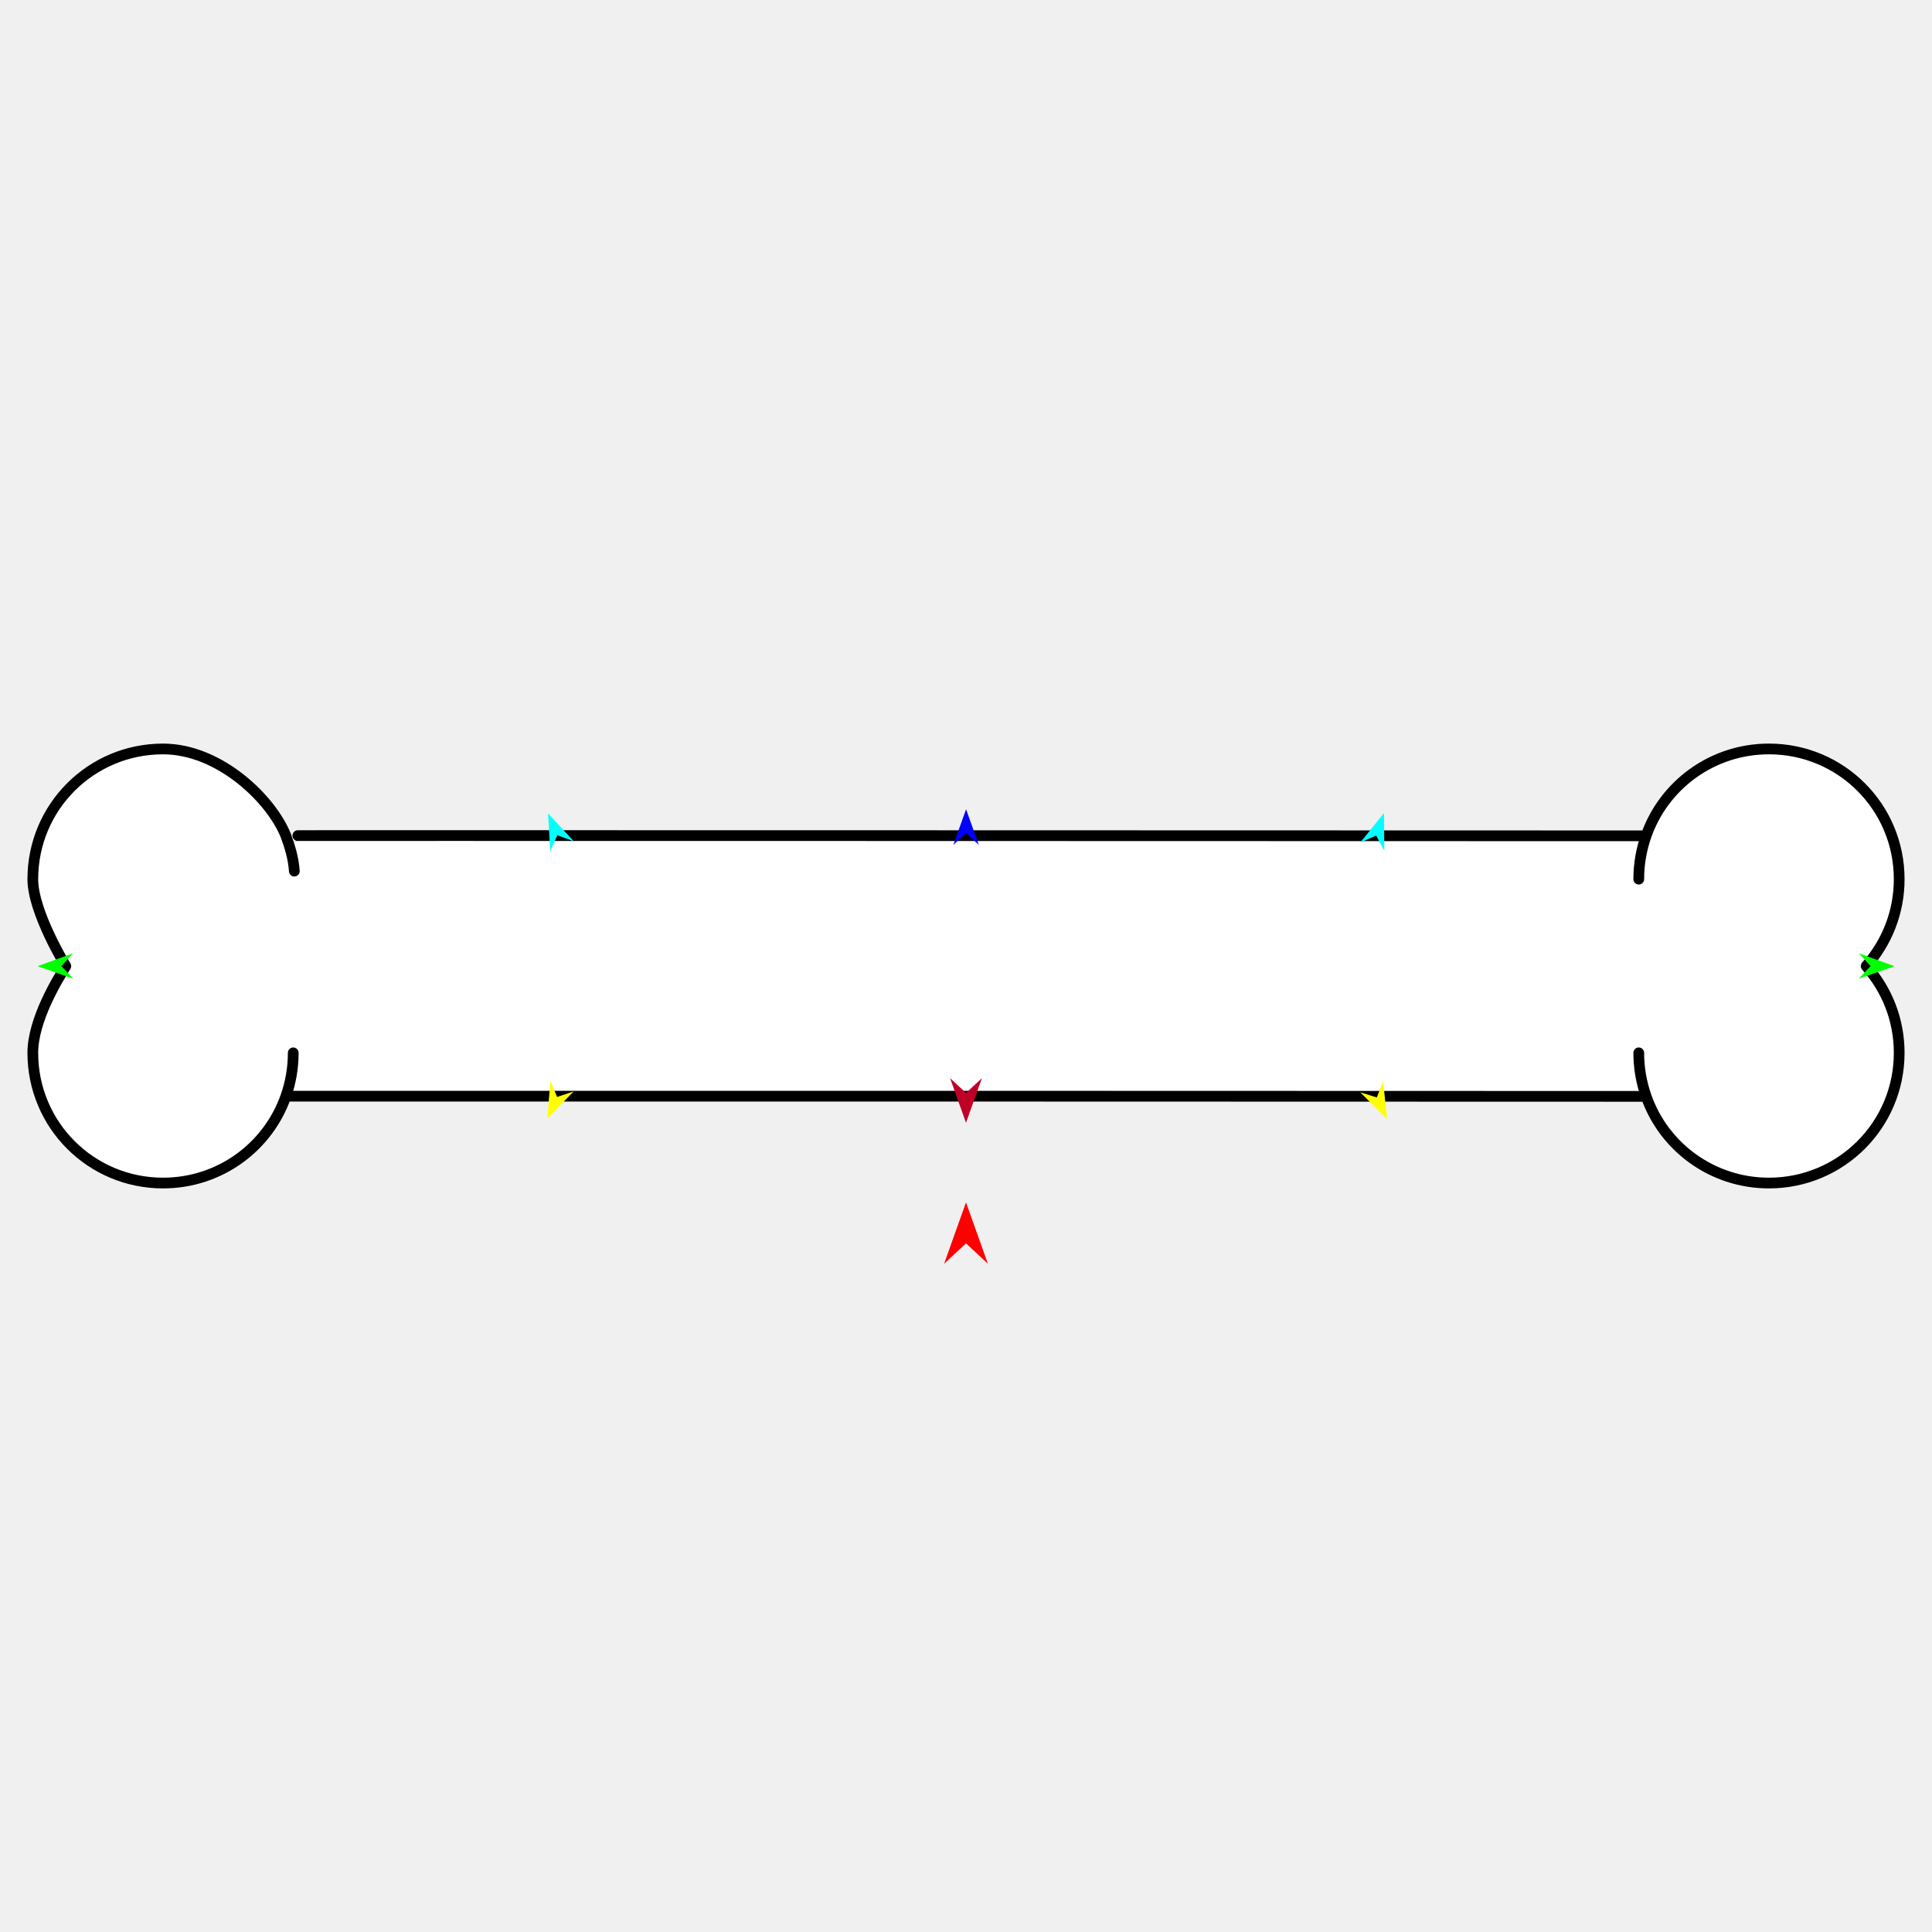
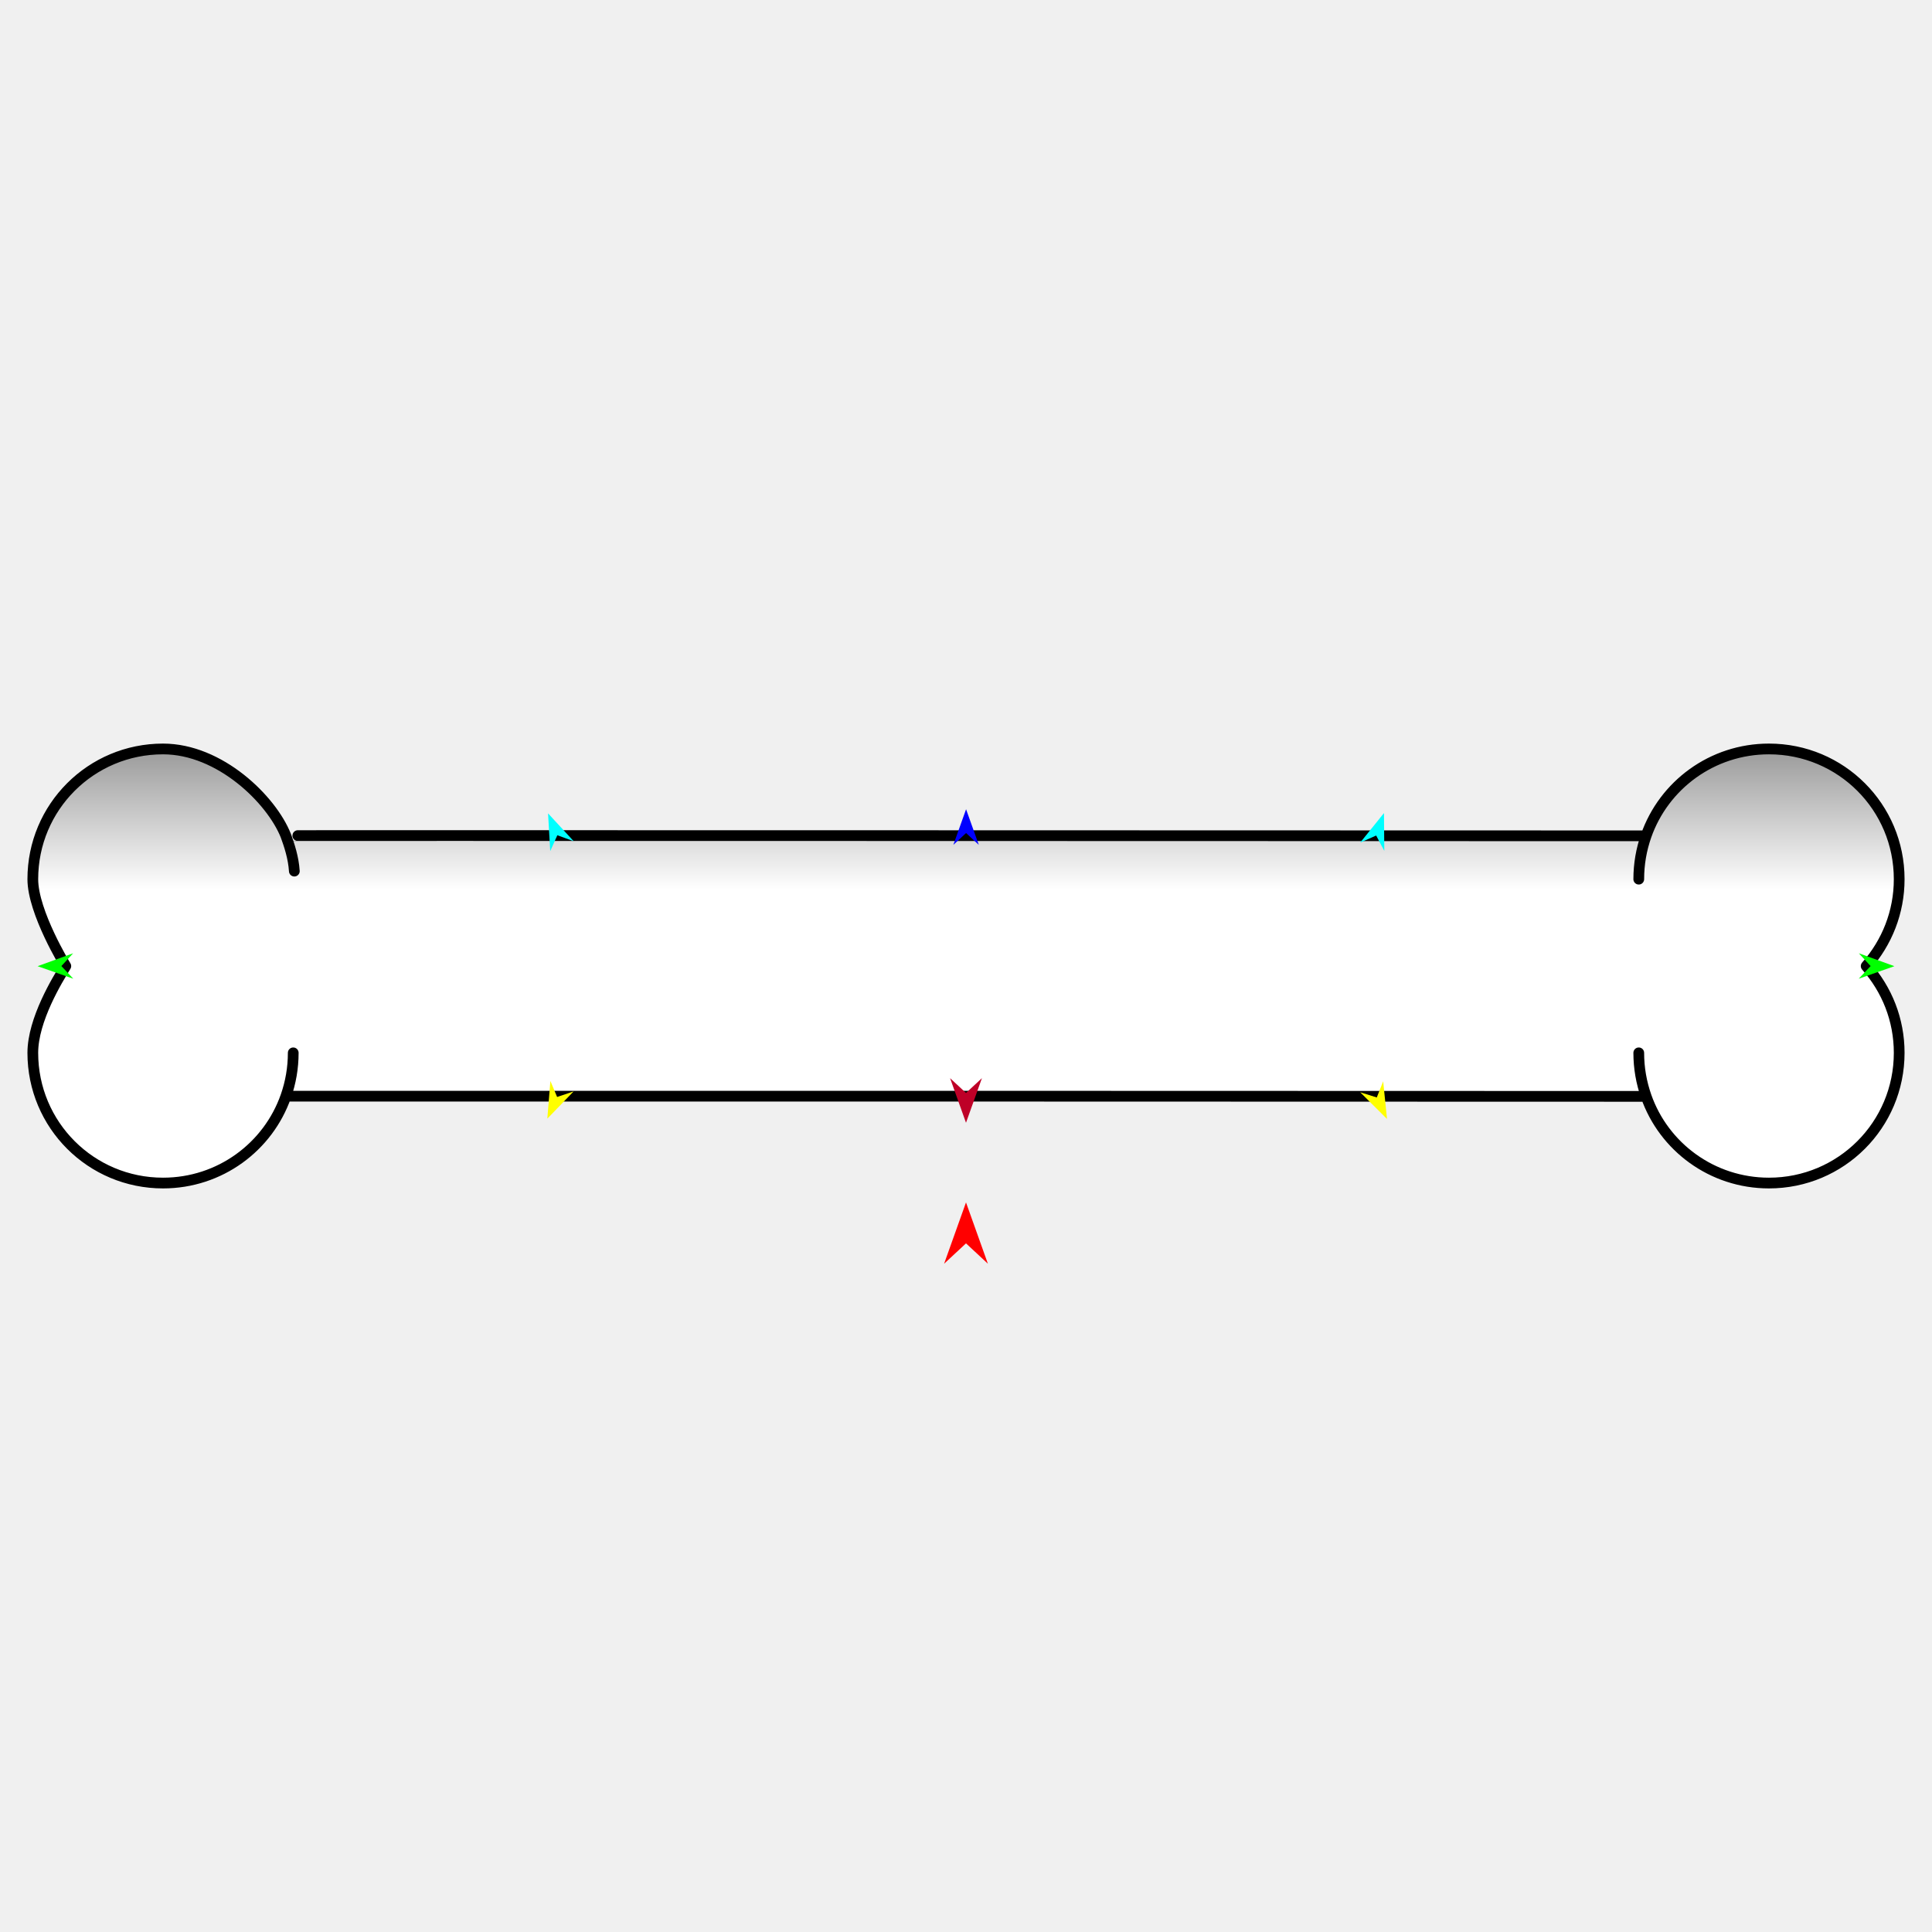
<svg xmlns="http://www.w3.org/2000/svg" version="1.1" id="Frame_0" width="720px" height="720px">
  <g id="bone">
    <g id="bone">
-       <path fill="#ffffff" fill-rule="evenodd" stroke="none" d="M 707.772 327.640 C 707.772 339.995 703.188 351.252 695.473 360.028 C 703.188 368.749 707.772 380.006 707.772 392.361 C 707.772 419.220 686.105 440.887 659.246 440.887 C 638.027 440.887 620.049 427.364 613.484 408.586 C 453.466 408.509 236.278 408.497 106.541 408.514 C 99.951 427.364 81.973 440.887 60.755 440.887 C 33.896 440.887 12.228 419.220 12.228 392.361 C 12.228 380.005 21.452 365.022 24.527 360.028 C 24.527 360.028 12.228 339.995 12.228 327.640 C 12.228 300.781 33.895 279.113 60.755 279.113 C 81.973 279.113 101.185 298.008 106.516 311.414 C 106.293 311.352 506.282 311.445 613.459 311.486 C 620.049 292.636 638.027 279.113 659.246 279.113 C 686.105 279.113 707.772 300.781 707.772 327.640 Z" />
+       <linearGradient id="0E75CA65-5E98-40E3-9519-2E5F252842DC_0" x1="50.00%" y1="50.00%" x2="50.00%" y2="-49.73%">
+         <stop offset="17.65%" style="stop-color:rgb(255,255,255);stop-opacity:1.00" />
+         <stop offset="100.00%" style="stop-color:rgb(0,0,0);stop-opacity:1.00" />
+       </linearGradient>
+       <path fill="url(#0E75CA65-5E98-40E3-9519-2E5F252842DC_0)" fill-rule="evenodd" stroke="none" d="M 707.772 327.640 C 707.772 339.995 703.188 351.252 695.473 360.028 C 703.188 368.749 707.772 380.006 707.772 392.361 C 707.772 419.220 686.105 440.887 659.246 440.887 C 638.027 440.887 620.049 427.364 613.484 408.586 C 453.466 408.509 236.278 408.497 106.541 408.514 C 99.951 427.364 81.973 440.887 60.755 440.887 C 33.896 440.887 12.228 419.220 12.228 392.361 C 12.228 380.005 21.452 365.022 24.527 360.028 C 24.527 360.028 12.228 339.995 12.228 327.640 C 12.228 300.781 33.895 279.113 60.755 279.113 C 81.973 279.113 101.185 298.008 106.516 311.414 C 106.293 311.352 506.282 311.445 613.459 311.486 C 620.049 292.636 638.027 279.113 659.246 279.113 C 686.105 279.113 707.772 300.781 707.772 327.640 Z" />
      <path fill="none" stroke="#000000" stroke-width="4" stroke-linecap="round" stroke-linejoin="round" d="M 106.516 311.414 C 107.798 314.910 109.383 319.653 109.689 324.640 M 613.484 408.586 C 611.675 403.413 610.719 398.001 610.719 392.361 M 707.772 327.640 C 707.772 339.995 703.188 351.252 695.473 360.028 C 703.188 368.749 707.772 380.006 707.772 392.361 C 707.772 419.220 686.105 440.887 659.246 440.887 C 638.027 440.887 620.049 427.364 613.484 408.586 C 453.466 408.509 236.278 408.497 106.541 408.514 C 108.325 403.413 109.281 398.001 109.281 392.361 M 659.246 279.113 C 686.105 279.113 707.772 300.781 707.772 327.640 M 613.459 311.486 C 620.049 292.636 638.027 279.113 659.246 279.113 M 610.719 327.640 C 610.719 321.999 611.675 316.588 613.459 311.486 C 506.282 311.445 106.293 311.352 106.516 311.414 C 101.185 298.008 81.973 279.113 60.755 279.113 C 33.895 279.113 12.228 300.781 12.228 327.640 C 12.228 339.995 24.527 360.028 24.527 360.028 C 21.452 365.022 12.228 380.005 12.228 392.361 C 12.228 419.220 33.896 440.887 60.755 440.887 C 81.973 440.887 99.951 427.364 106.541 408.514 " />
    </g>
    <g id="specs">
      <path fill="#ff0000" fill-rule="evenodd" stroke="none" d="M 360.000 448.107 C 360.001 448.109 368.159 470.953 368.160 470.955 C 368.159 470.954 360.001 463.363 360.000 463.363 C 359.999 463.363 351.841 470.954 351.840 470.955 C 351.841 470.953 359.999 448.109 360.000 448.107 Z" />
      <path fill="#0000ff" fill-rule="evenodd" stroke="none" d="M 360.028 301.582 C 360.028 301.584 364.767 314.853 364.768 314.855 C 364.767 314.854 360.028 310.445 360.028 310.444 C 360.027 310.445 355.288 314.854 355.288 314.855 C 355.288 314.853 360.027 301.584 360.028 301.582 Z" />
-       <path fill="#00ff00" fill-rule="evenodd" stroke="none" d="M 14.016 360.067 C 14.017 360.067 27.262 355.260 27.264 355.260 C 27.263 355.260 22.878 360.022 22.878 360.022 C 22.878 360.023 27.311 364.740 27.312 364.740 C 27.310 364.740 14.017 360.068 14.016 360.067 Z" />
+       <path fill="#00ff00" fill-rule="evenodd" stroke="none" d="M 14.015 360.067 C 14.017 360.067 27.262 355.261 27.264 355.260 C 27.263 355.261 22.878 360.022 22.878 360.022 C 22.878 360.023 27.311 364.740 27.312 364.740 C 27.310 364.740 14.017 360.068 14.015 360.067 Z" />
      <path fill="#ffff00" fill-rule="evenodd" stroke="none" d="M 203.970 416.886 C 203.970 416.885 205.117 402.841 205.117 402.840 C 205.118 402.841 207.620 408.811 207.620 408.811 C 207.621 408.811 213.755 406.745 213.756 406.745 C 213.755 406.746 203.971 416.885 203.970 416.886 Z" />
-       <path fill="#ffff00" fill-rule="evenodd" stroke="none" d="M 516.896 416.996 C 516.896 416.994 515.467 402.976 515.467 402.975 C 515.467 402.976 513.085 408.995 513.085 408.995 C 513.084 408.995 506.909 407.053 506.909 407.053 C 506.910 407.053 516.895 416.995 516.896 416.996 Z" />
-       <path fill="#00ff00" fill-rule="evenodd" stroke="none" d="M 705.984 360.067 C 705.983 360.067 692.737 355.260 692.736 355.260 C 692.737 355.260 697.122 360.022 697.123 360.022 C 697.122 360.023 692.689 364.740 692.688 364.740 C 692.690 364.740 705.983 360.068 705.984 360.067 Z" />
-       <path fill="#00ffff" fill-rule="evenodd" stroke="none" d="M 515.766 303.004 C 515.766 303.006 515.889 317.096 515.889 317.097 C 515.888 317.097 512.858 311.376 512.858 311.376 C 512.858 311.376 506.934 313.986 506.933 313.986 C 506.934 313.985 515.765 303.005 515.766 303.004 Z" />
+       <path fill="#ffff00" fill-rule="evenodd" stroke="none" d="M 516.896 416.996 C 516.896 416.995 515.467 402.976 515.467 402.975 C 515.467 402.975 513.085 408.995 513.085 408.995 C 513.084 408.995 506.909 407.053 506.909 407.053 C 506.910 407.054 516.895 416.995 516.896 416.996 Z" />
+       <path fill="#00ff00" fill-rule="evenodd" stroke="none" d="M 705.985 360.067 C 705.983 360.067 692.737 355.261 692.736 355.260 C 692.737 355.261 697.122 360.022 697.122 360.022 C 697.122 360.023 692.689 364.740 692.688 364.740 C 692.690 364.740 705.983 360.068 705.985 360.067 Z" />
+       <path fill="#00ffff" fill-rule="evenodd" stroke="none" d="M 515.766 303.004 C 515.766 303.005 515.889 317.096 515.889 317.097 C 515.888 317.097 512.858 311.376 512.858 311.376 C 512.858 311.376 506.934 313.986 506.933 313.986 C 506.934 313.985 515.765 303.005 515.766 303.004 Z" />
      <path fill="#00ffff" fill-rule="evenodd" stroke="none" d="M 204.242 303.114 C 204.242 303.115 205.059 317.182 205.059 317.183 C 205.059 317.183 207.701 311.273 207.701 311.272 C 207.702 311.273 213.786 313.482 213.787 313.482 C 213.786 313.481 204.243 303.115 204.242 303.114 Z" />
      <path fill="#be0027" fill-rule="evenodd" stroke="none" d="M 360.000 418.418 C 360.001 418.416 365.936 401.796 365.937 401.794 C 365.936 401.794 360.001 407.317 360.000 407.318 C 359.999 407.317 354.064 401.794 354.063 401.794 C 354.064 401.796 359.999 418.416 360.000 418.418 Z" />
    </g>
  </g>
</svg>
